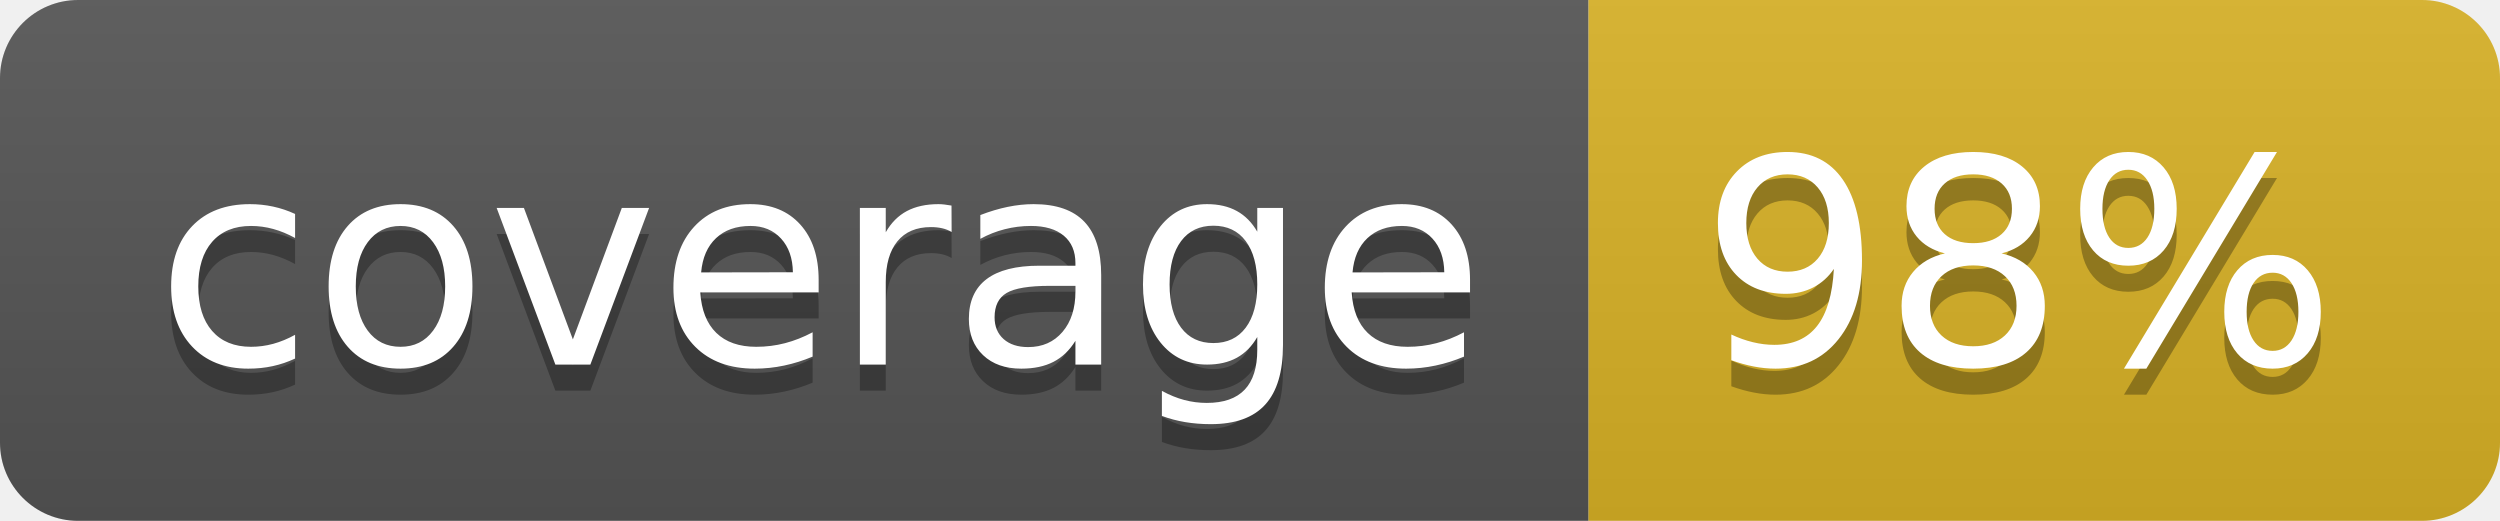
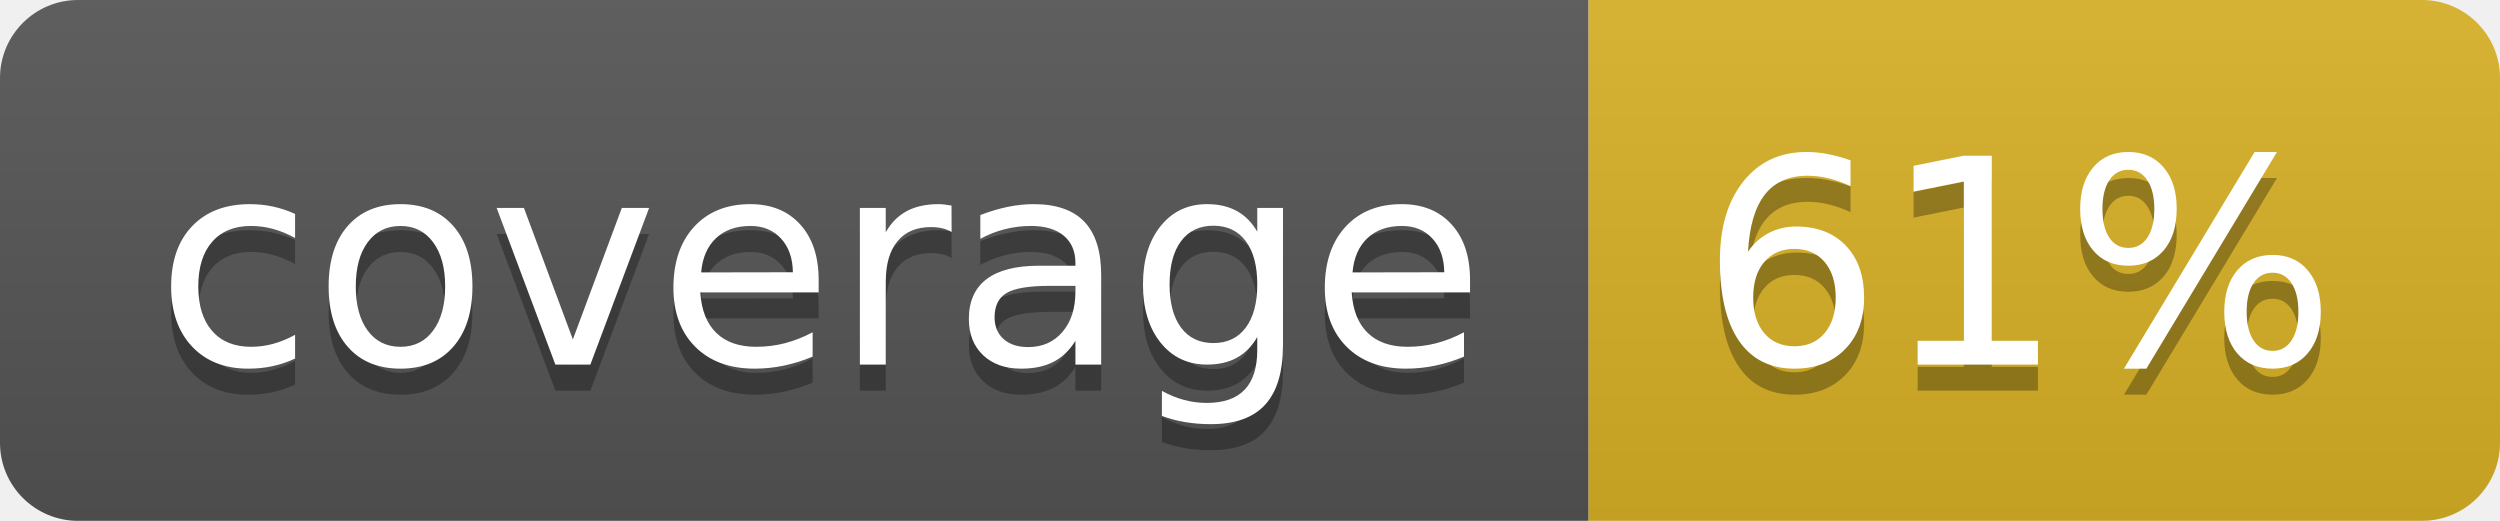
<svg xmlns="http://www.w3.org/2000/svg" width="96" height="20">
  <linearGradient id="b" x2="0" y2="100%">
    <stop offset="0" stop-color="#bbb" stop-opacity=".1" />
    <stop offset="1" stop-opacity=".1" />
  </linearGradient>
  <clipPath id="a">
    <rect width="96" height="20" rx="3" fill="#fff" />
  </clipPath>
  <g clip-path="url(#a)">
    <path fill="#555" d="M0 0h61v20H0z" />
    <path fill="#D9B226" d="M61 0h35v20H61z" />
    <path fill="url(#b)" d="M0 0h96v20H0z" />
  </g>
  <g fill="#fff" text-anchor="middle" font-family="DejaVu Sans,Verdana,Geneva,sans-serif" font-size="110">
    <text x="315" y="150" fill="#010101" fill-opacity=".3" transform="scale(.1)" textLength="510">coverage</text>
    <text x="315" y="140" transform="scale(.1)" textLength="510">coverage</text>
-     <text x="775" y="150" fill="#010101" fill-opacity=".3" transform="scale(.1)" textLength="250">98%</text>
-     <text x="775" y="140" transform="scale(.1)" textLength="250">98%</text>
+     <text x="775" y="150" fill="#010101" fill-opacity=".3" transform="scale(.1)" textLength="250">61%</text>
+     <text x="775" y="140" transform="scale(.1)" textLength="250">61%</text>
  </g>
</svg>
